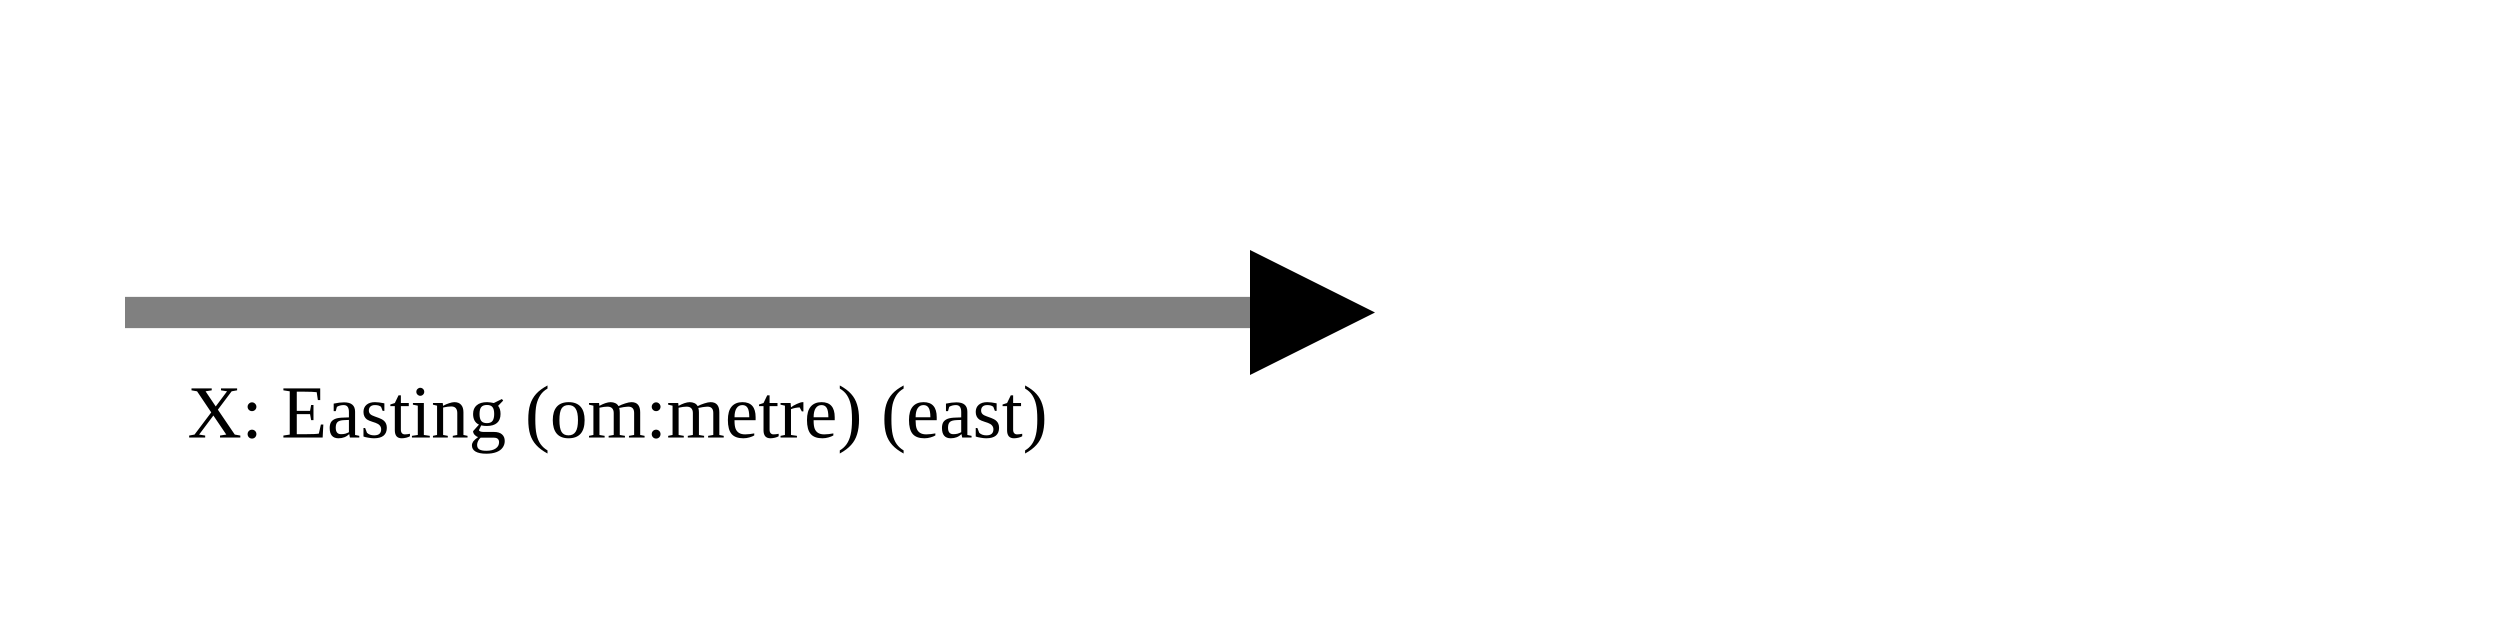
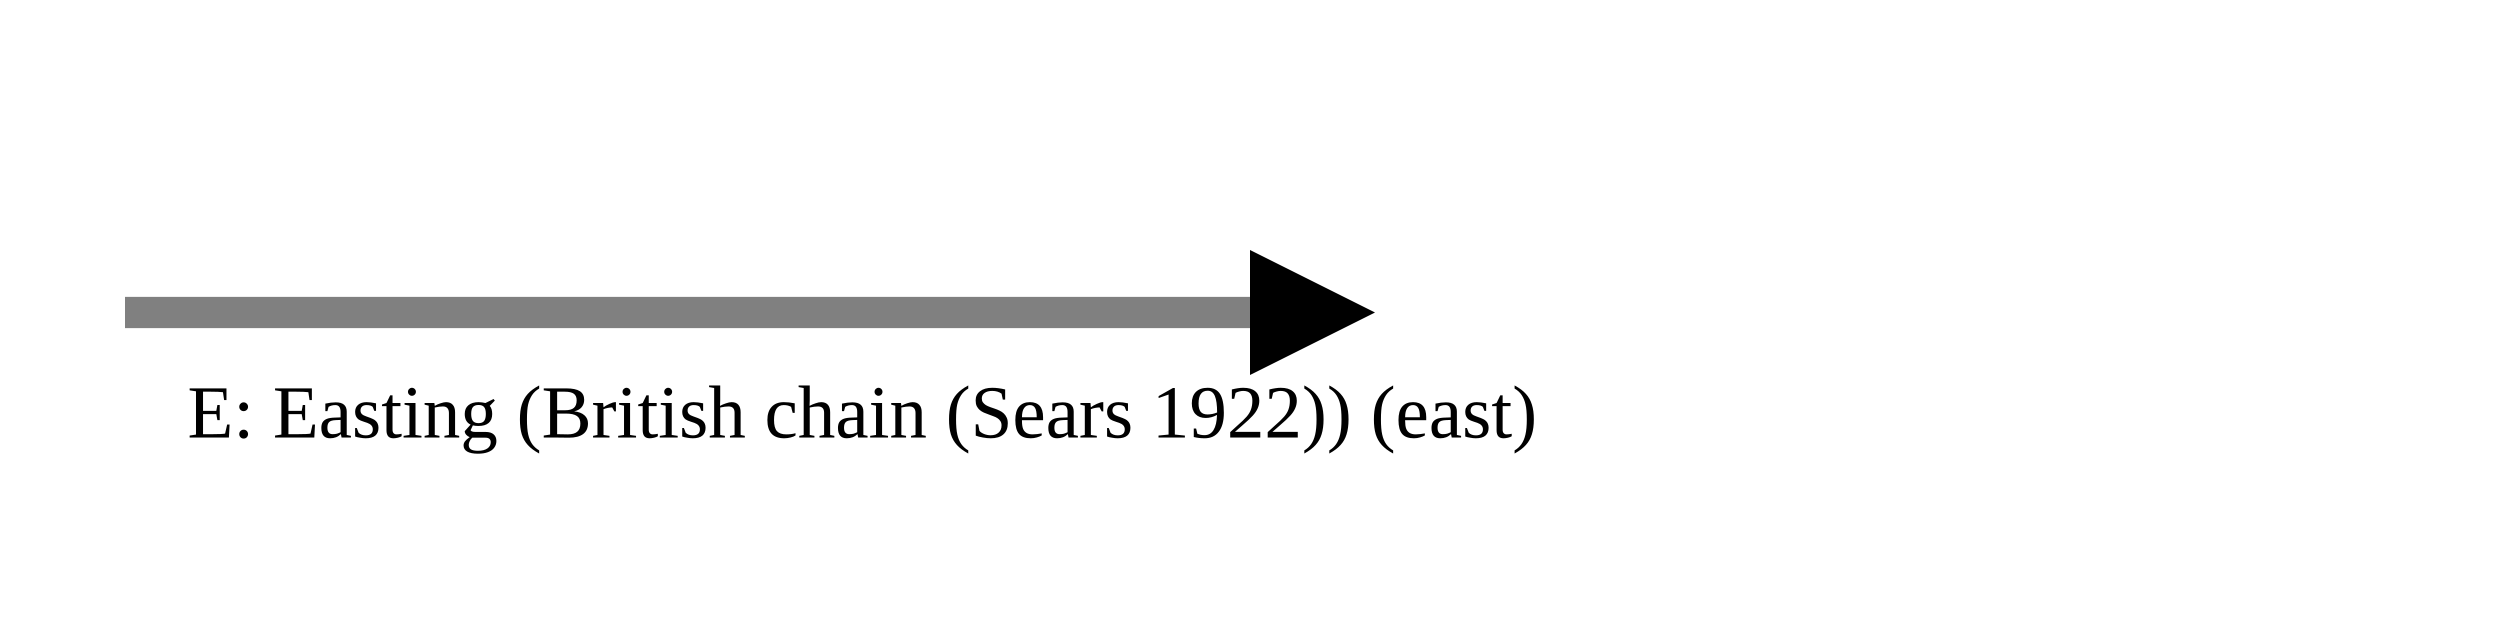
<svg xmlns="http://www.w3.org/2000/svg" version="1.1" width="400" height="100" viewbox="0 0 275 100">
  <defs>
    <marker id="arrowhead" markerWidth="10" markerHeight="7" refX="0" refY="2" orient="auto">
      <polygon points="0 0, 4 2, 0 4" />
    </marker>
  </defs>
  <line x1="20" y1="50" x2="200" y2="50" stroke="gray" stroke-width="5" marker-end="url(#arrowhead)" />
-   <text x="30" y="70" class="small">X: Easting (om:metre) (east)</text>
+   <text x="30" y="70" class="small">E: Easting (British chain (Sears 1922)) (east)</text>
</svg>
